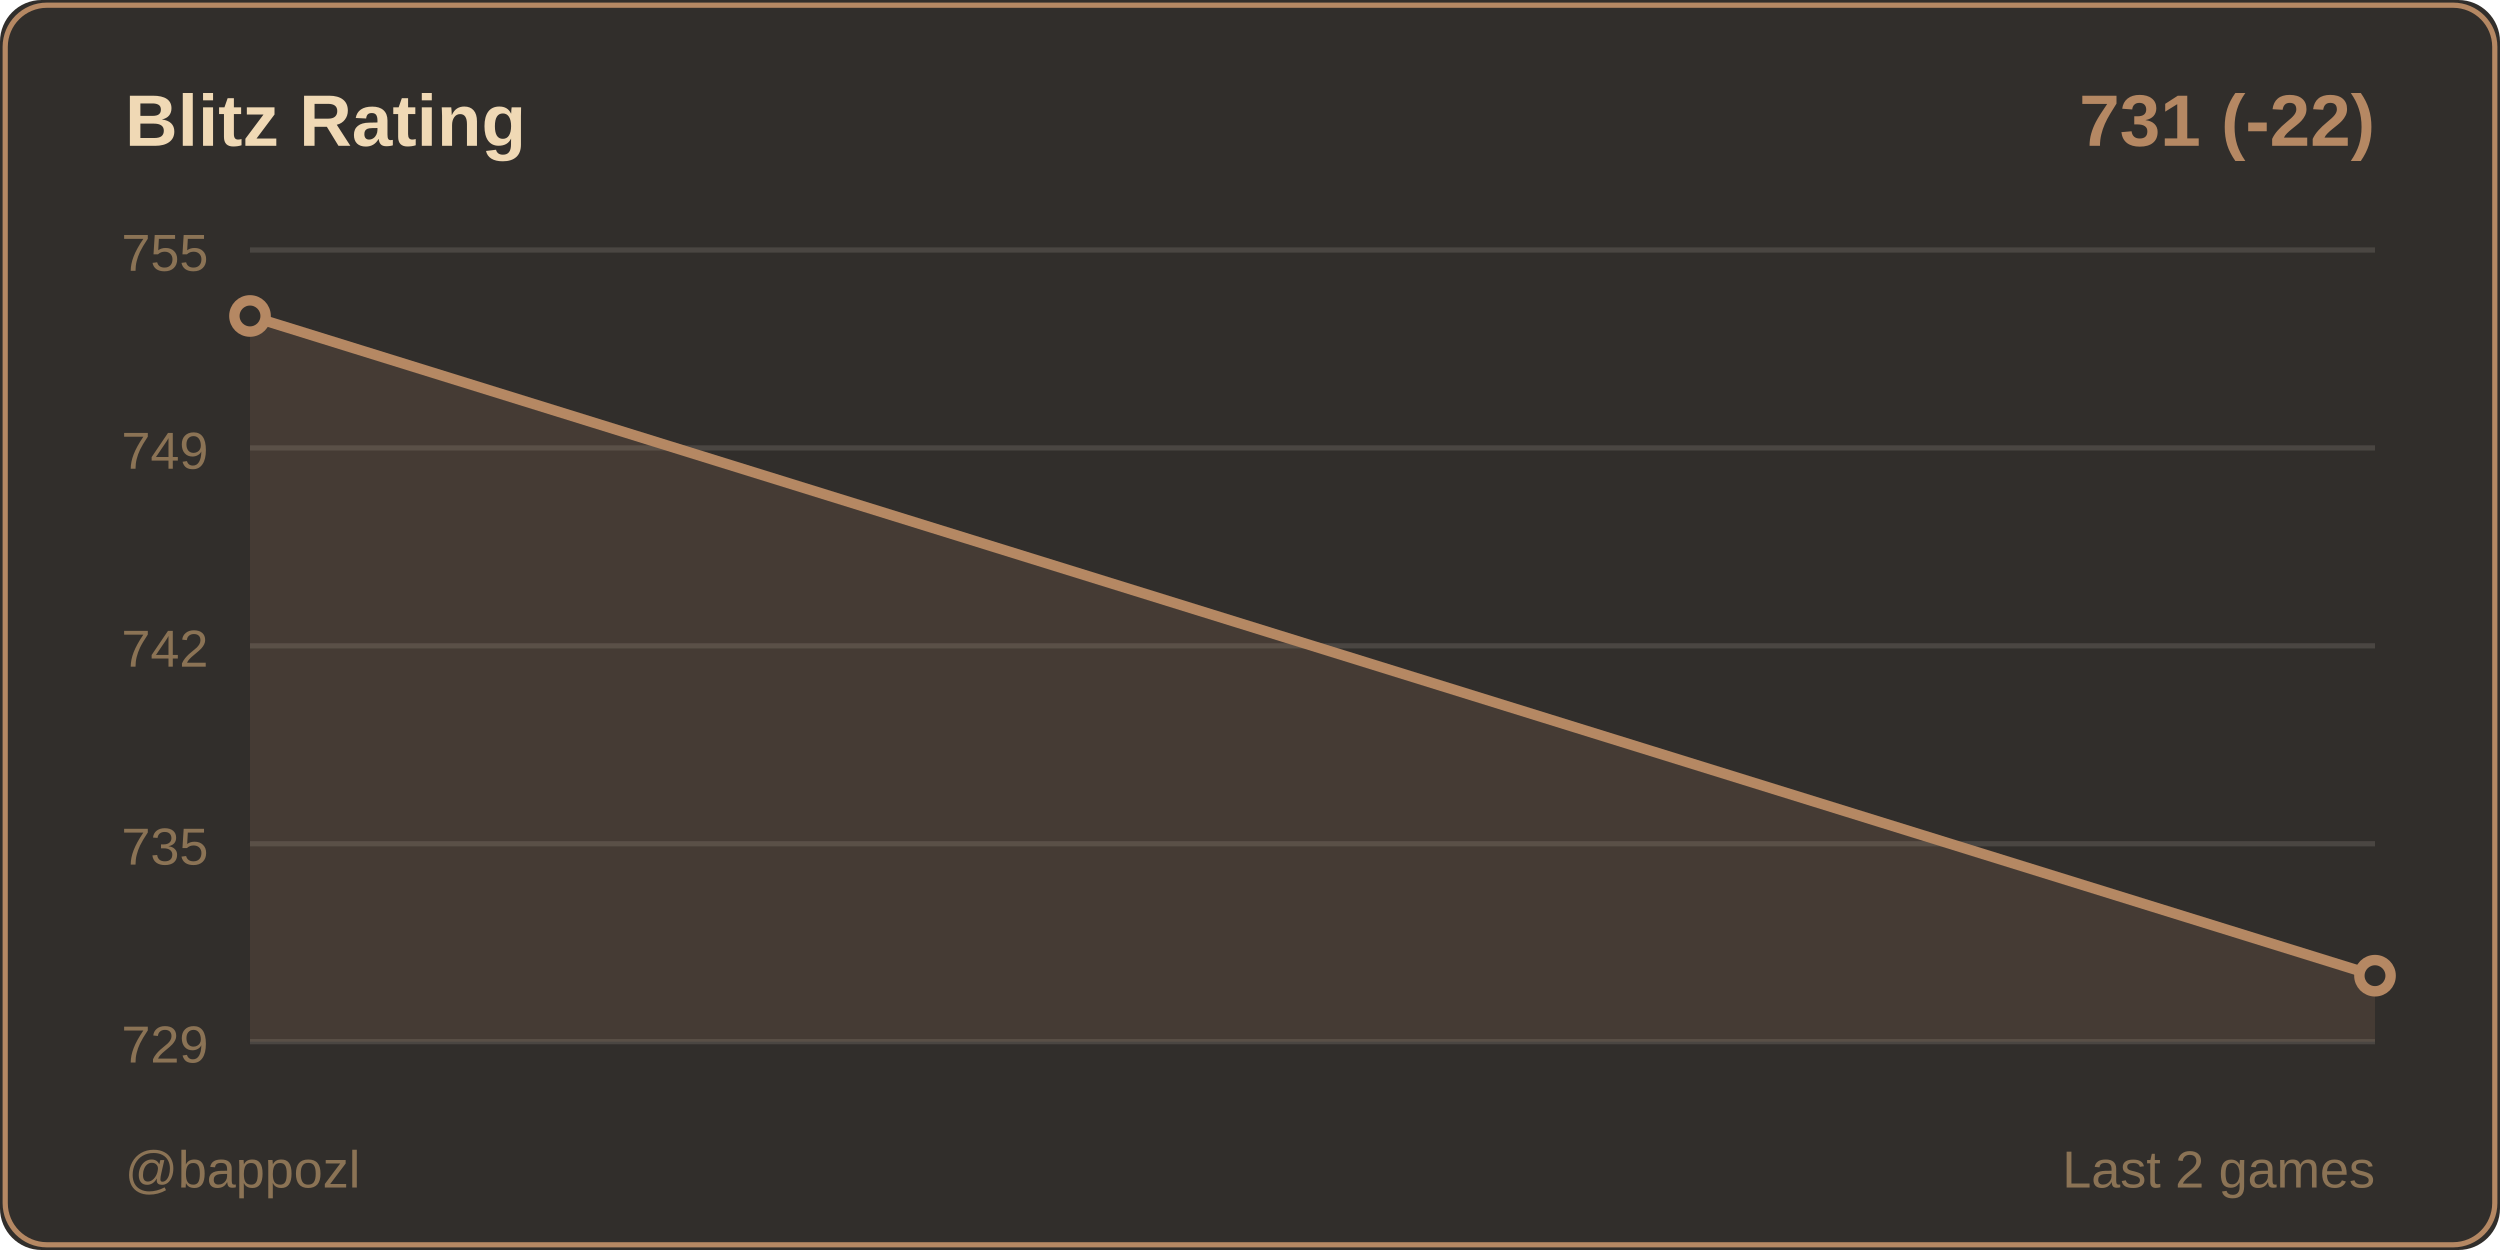
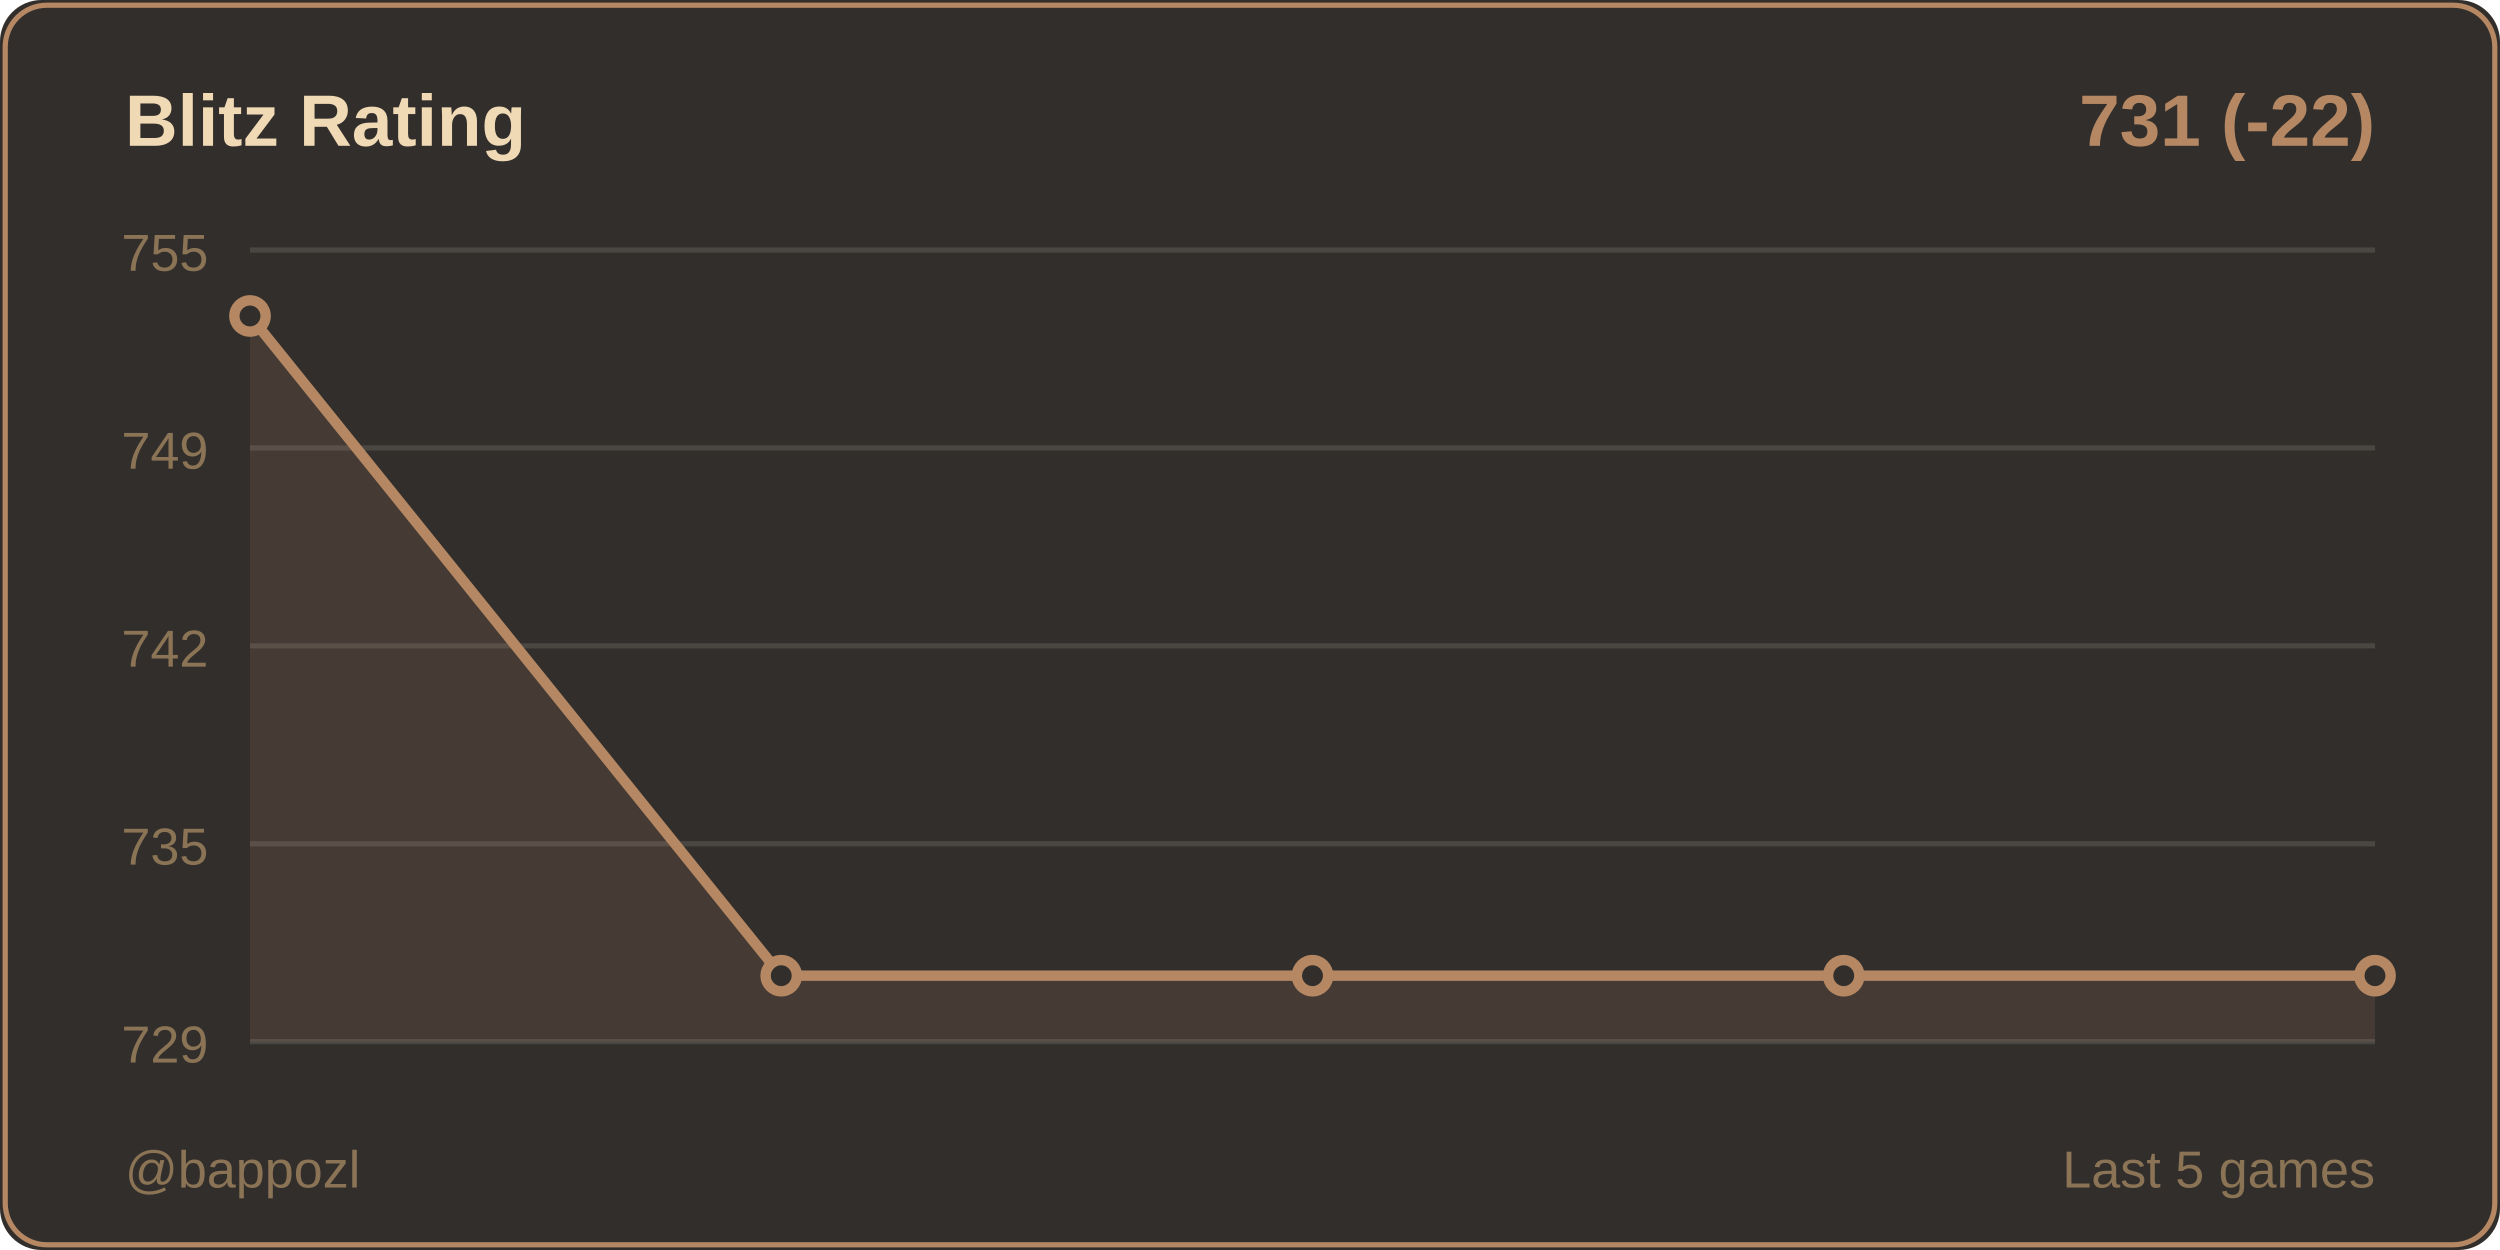
<svg xmlns="http://www.w3.org/2000/svg" width="480" height="240">
  <rect width="480" height="240" fill="#312e2b" rx="8" />
  <rect x="1" y="1" width="478" height="238" fill="none" stroke="#b58863" rx="8" />
  <text x="24" y="28" fill="#f0d9b5" font-size="14" font-weight="600" font-family="Segoe UI, Arial, sans-serif">
    Blitz Rating
  </text>
  <text x="456" y="28" fill="#b58863" font-size="14" font-weight="600" font-family="Segoe UI, Arial, sans-serif" text-anchor="end">
    731 (-22)
  </text>
  <line x1="48" y1="48" x2="456" y2="48" stroke="#4a4642" stroke-width="1" />
  <text x="40" y="52" fill="#8b7355" font-size="10" font-family="Segoe UI, Arial, sans-serif" text-anchor="end">755</text>
  <line x1="48" y1="86" x2="456" y2="86" stroke="#4a4642" stroke-width="1" />
  <text x="40" y="90" fill="#8b7355" font-size="10" font-family="Segoe UI, Arial, sans-serif" text-anchor="end">749</text>
  <line x1="48" y1="124" x2="456" y2="124" stroke="#4a4642" stroke-width="1" />
  <text x="40" y="128" fill="#8b7355" font-size="10" font-family="Segoe UI, Arial, sans-serif" text-anchor="end">742</text>
  <line x1="48" y1="162" x2="456" y2="162" stroke="#4a4642" stroke-width="1" />
  <text x="40" y="166" fill="#8b7355" font-size="10" font-family="Segoe UI, Arial, sans-serif" text-anchor="end">735</text>
  <line x1="48" y1="200" x2="456" y2="200" stroke="#4a4642" stroke-width="1" />
  <text x="40" y="204" fill="#8b7355" font-size="10" font-family="Segoe UI, Arial, sans-serif" text-anchor="end">729</text>
-   <polygon points="48,200 48,60.667 456,187.333 456,200" fill="#b58863" opacity="0.15" />
-   <polyline points="48,60.667 456,187.333" fill="none" stroke="#b58863" stroke-width="2" stroke-linecap="round" stroke-linejoin="round" />
+   <polygon points="48,200 48,60.667 150,187.333 252,187.333 354,187.333 456,187.333 456,200" fill="#b58863" opacity="0.15" />
+   <polyline points="48,60.667 150,187.333 252,187.333 354,187.333 456,187.333" fill="none" stroke="#b58863" stroke-width="2" stroke-linecap="round" stroke-linejoin="round" />
  <circle cx="48" cy="60.667" r="3" fill="#312e2b" stroke="#b58863" stroke-width="2" />
+   <circle cx="150" cy="187.333" r="3" fill="#312e2b" stroke="#b58863" stroke-width="2" />
+   <circle cx="252" cy="187.333" r="3" fill="#312e2b" stroke="#b58863" stroke-width="2" />
+   <circle cx="354" cy="187.333" r="3" fill="#312e2b" stroke="#b58863" stroke-width="2" />
  <circle cx="456" cy="187.333" r="3" fill="#312e2b" stroke="#b58863" stroke-width="2" />
  <text x="24" y="228" fill="#8b7355" font-size="10" font-family="Segoe UI, Arial, sans-serif">
    @bappozl
  </text>
  <text x="456" y="228" fill="#8b7355" font-size="10" font-family="Segoe UI, Arial, sans-serif" text-anchor="end">
-     Last 2 games
+     Last 5 games
  </text>
</svg>
